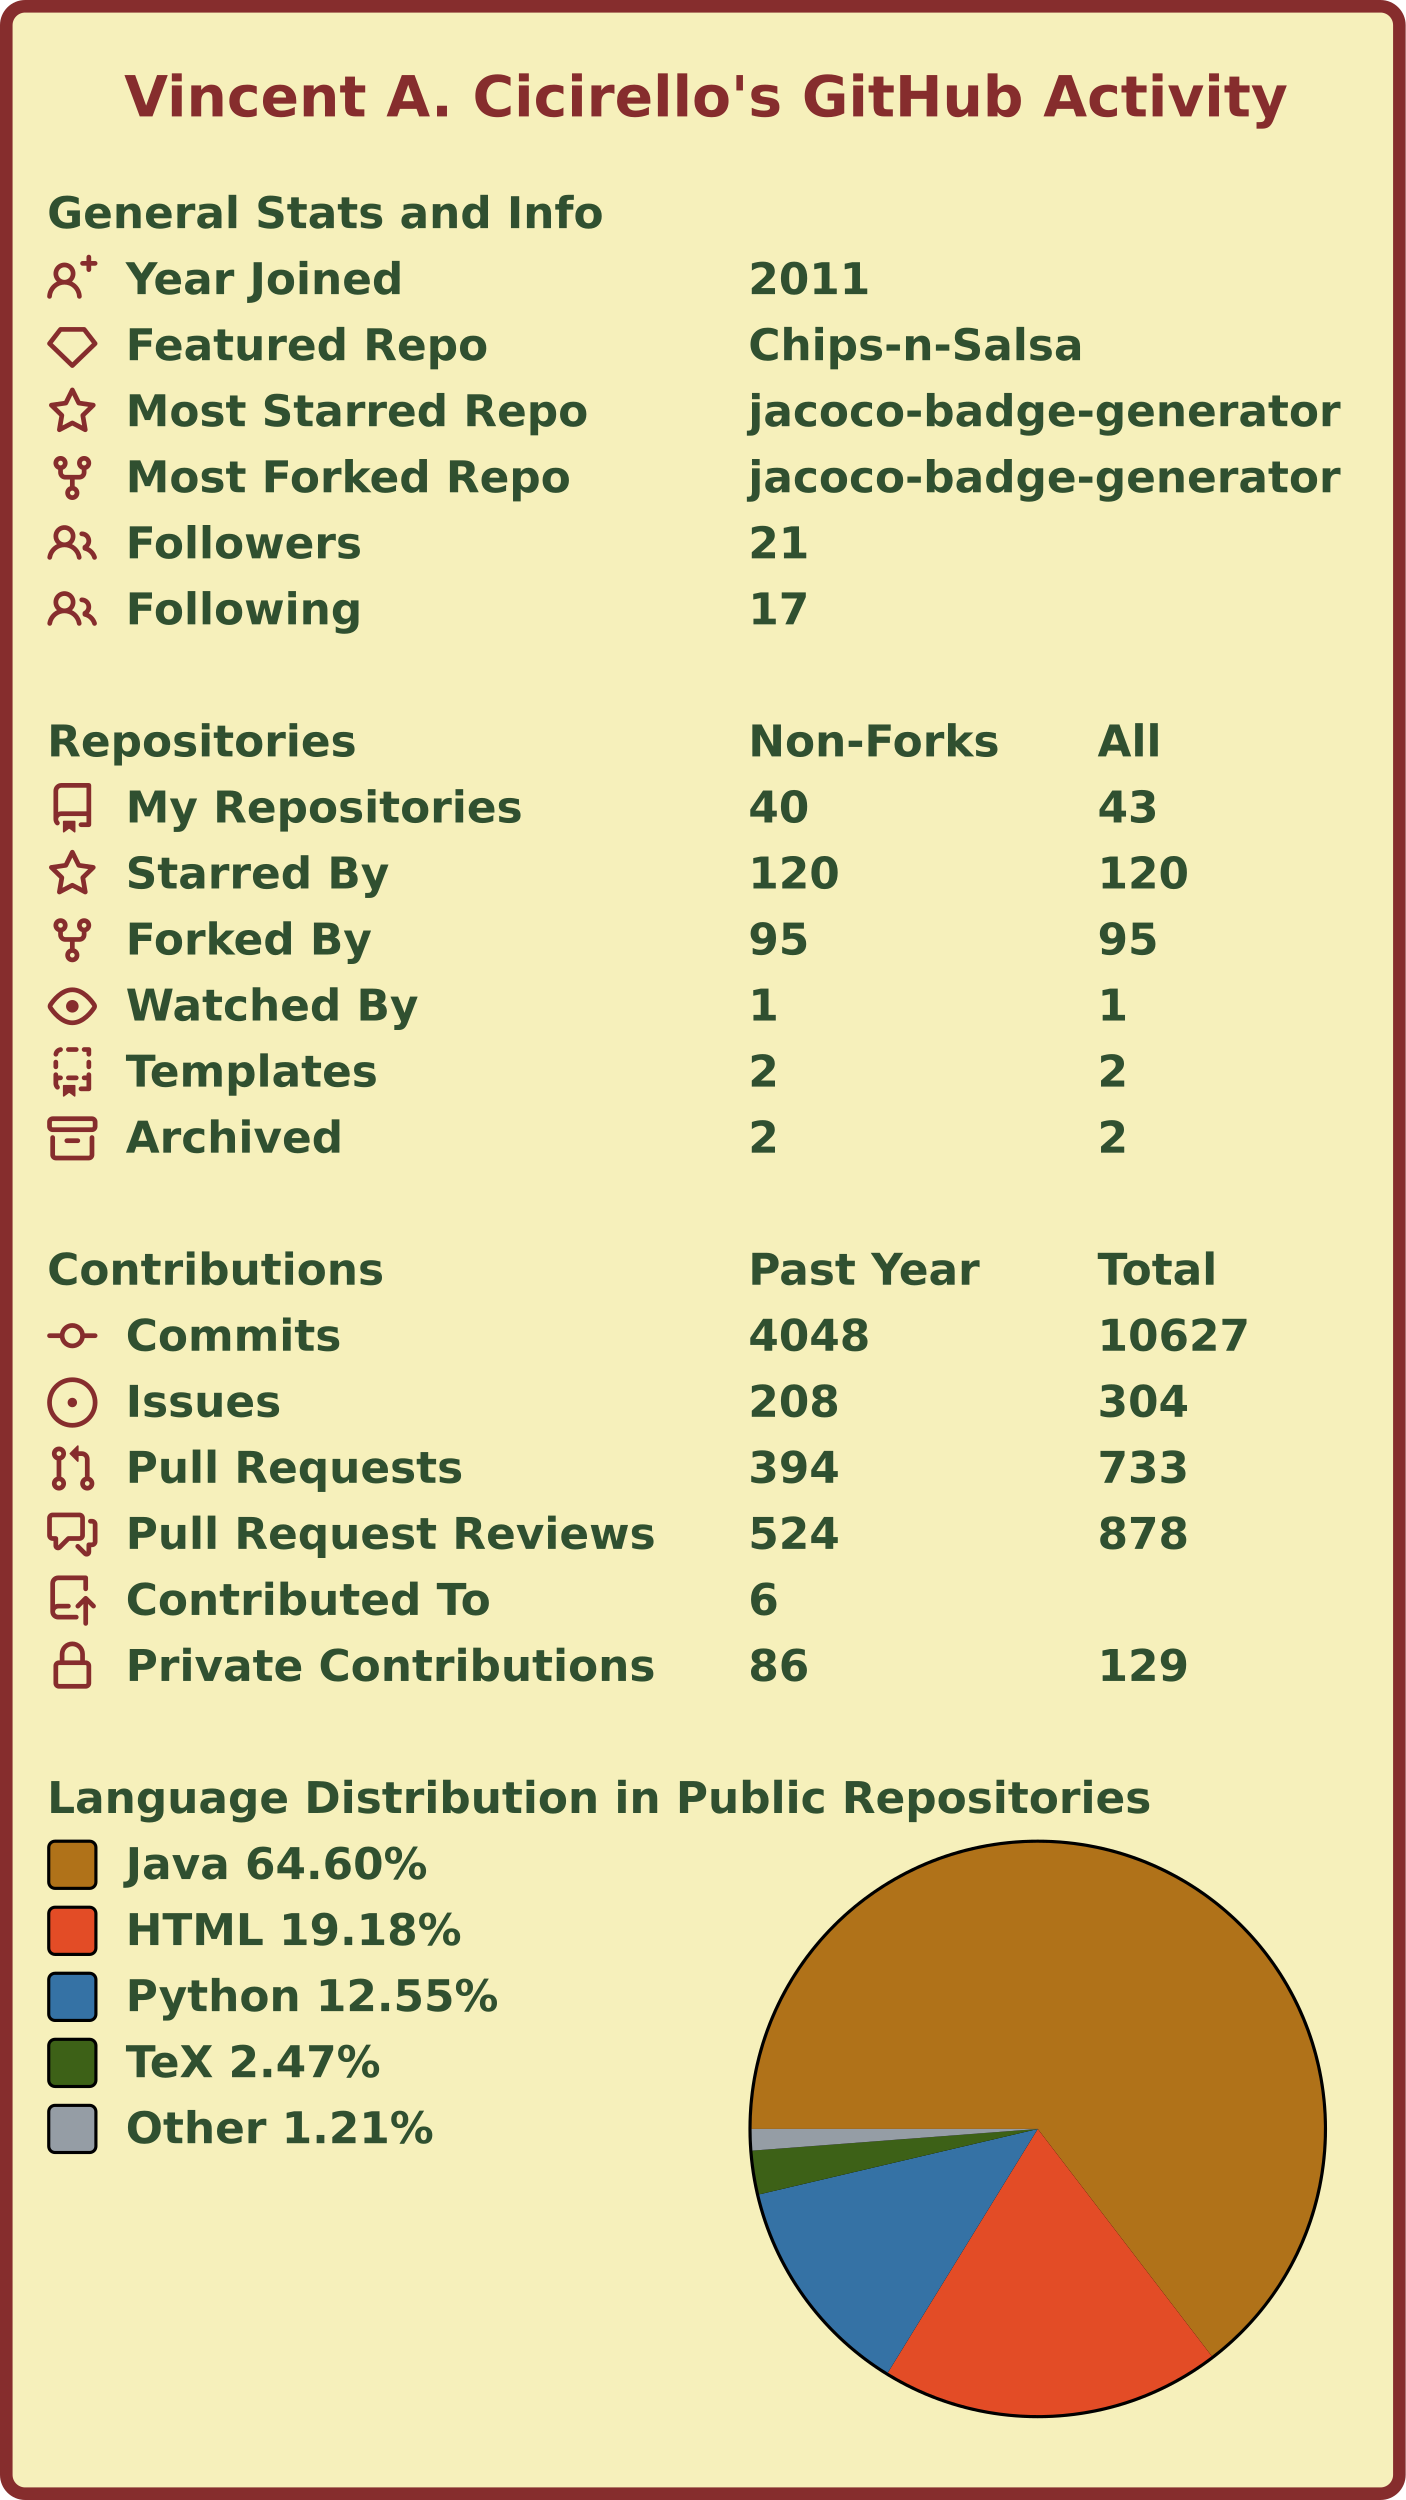
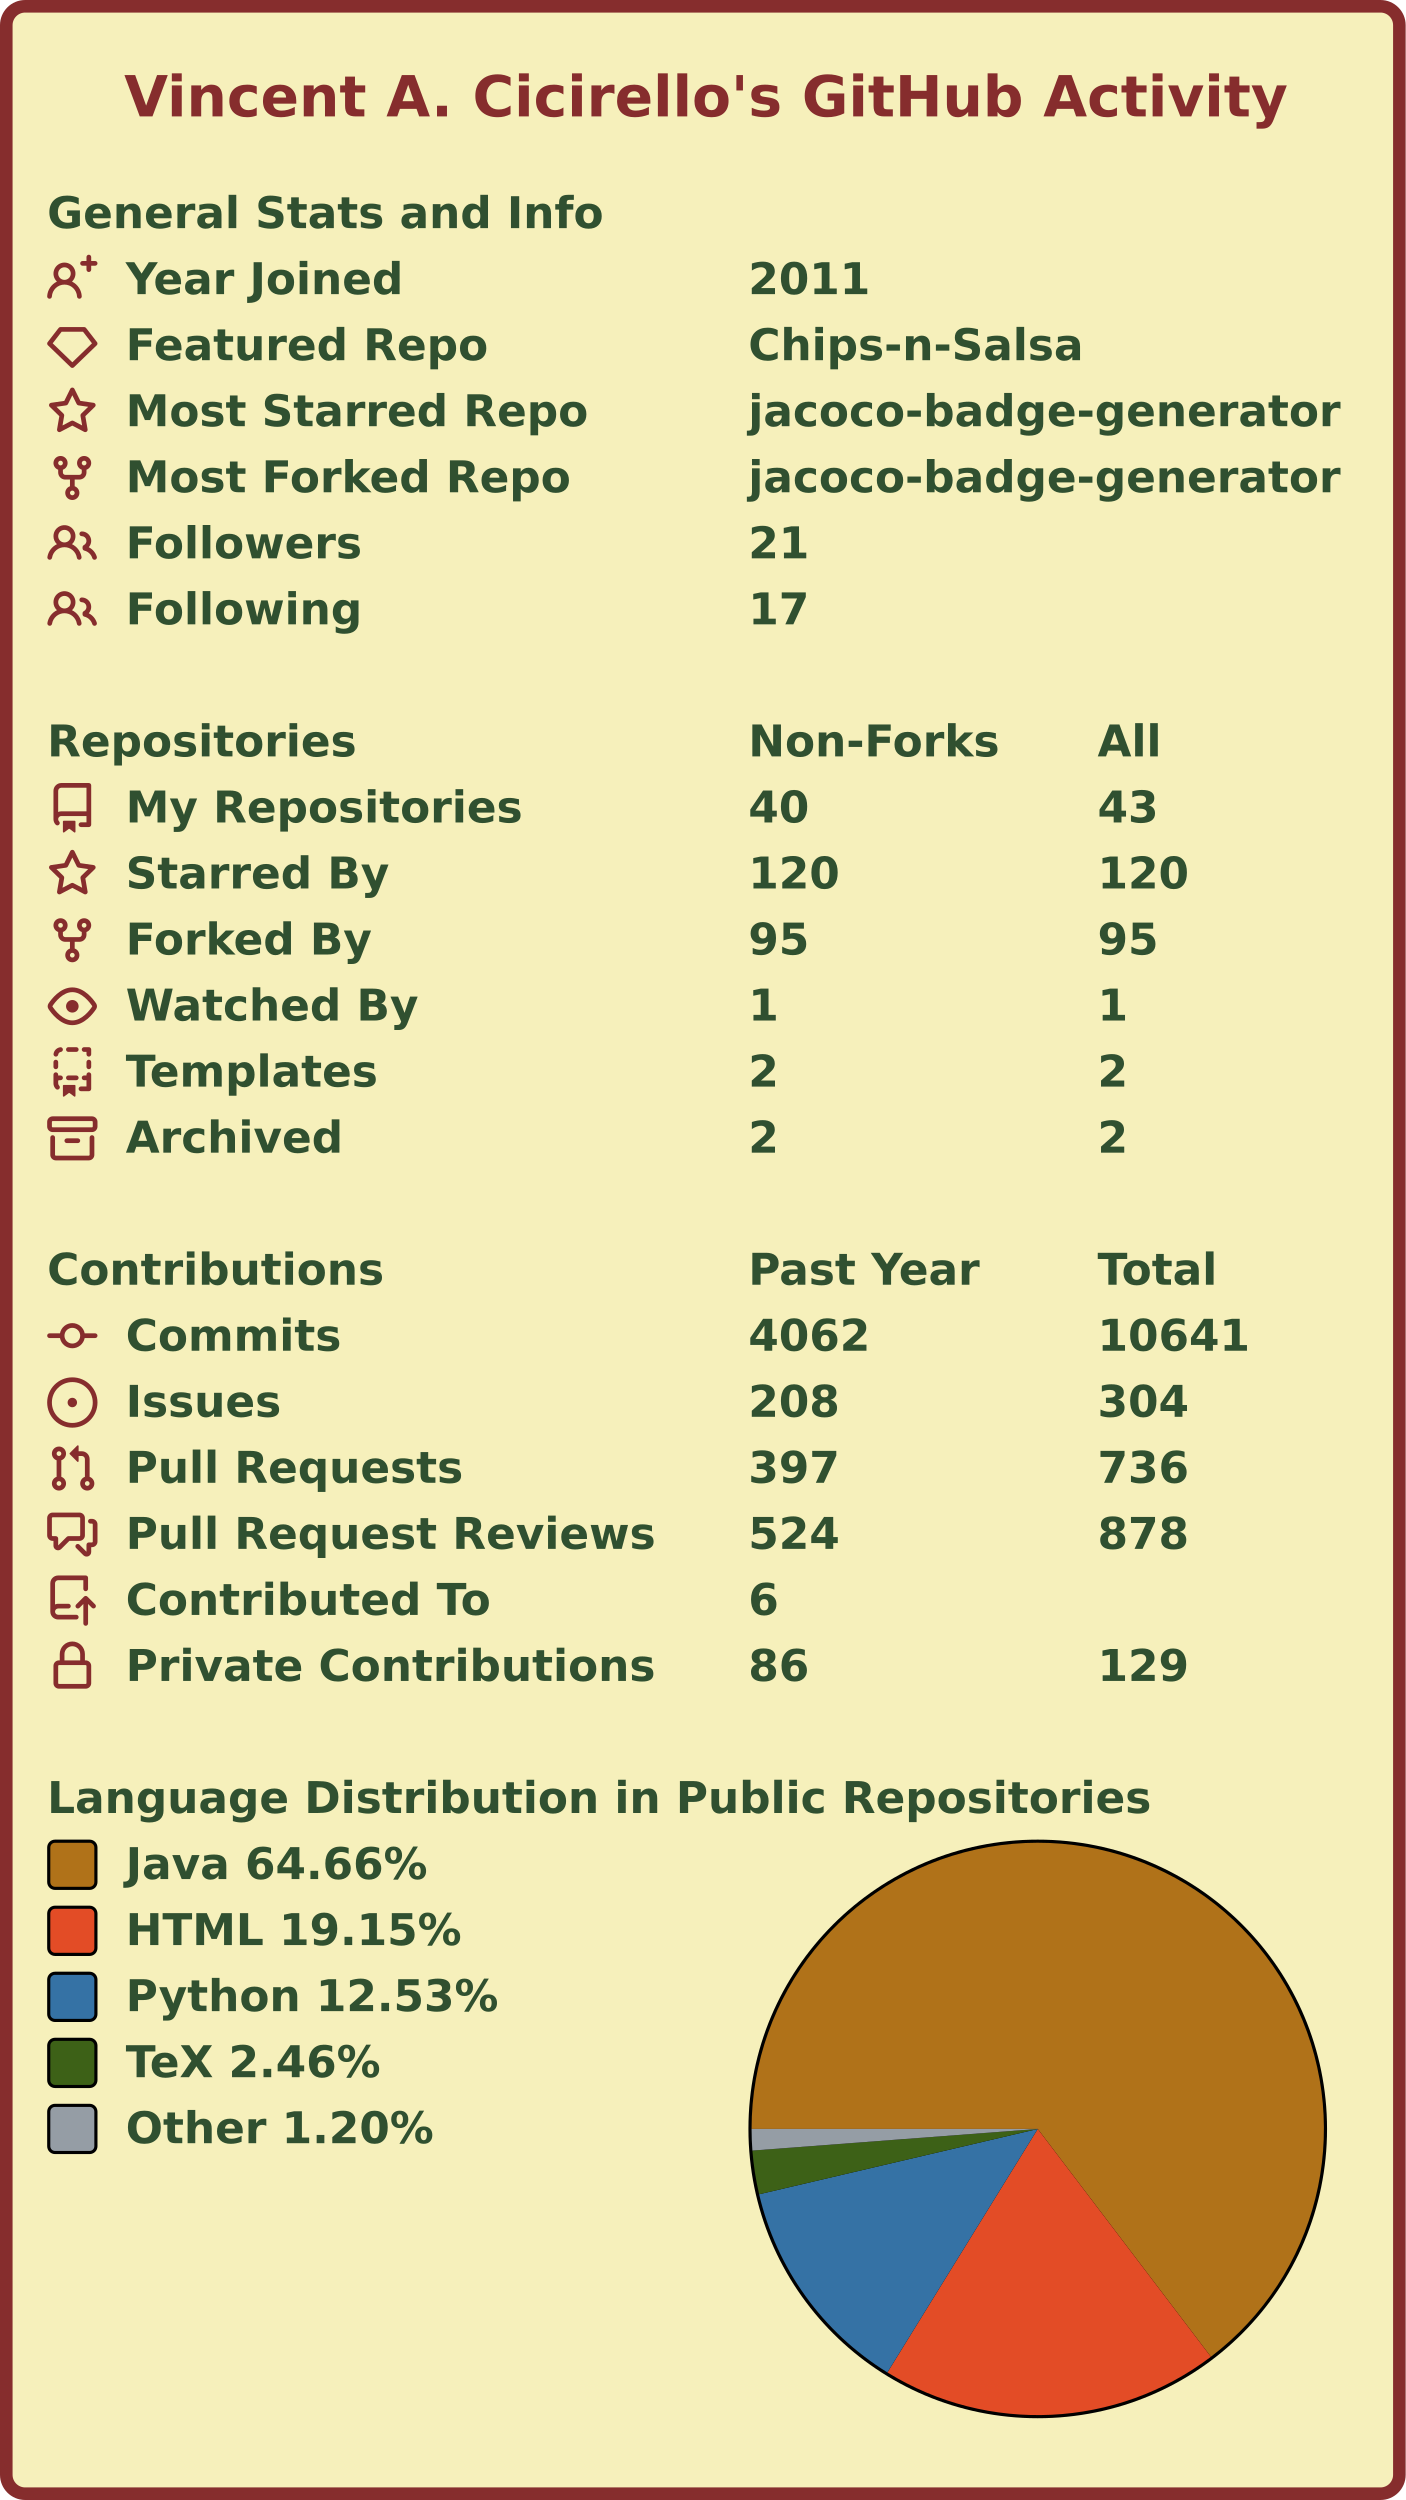
<svg xmlns="http://www.w3.org/2000/svg" width="447" height="795" viewBox="0 0 447 795" lang="en" xml:lang="en">
  <rect x="2" y="2" stroke-width="4" rx="6" width="443" height="791" stroke="#862d2d" fill="#f6f0bb" />
  <g font-weight="600" font-size="110pt" font-family="Verdana,Geneva,DejaVu Sans,sans-serif" text-rendering="geometricPrecision">
    <text x="321" y="301" lengthAdjust="spacingAndGlyphs" textLength="2985" transform="scale(0.123)" fill="#862d2d">Vincent A. Cicirello's GitHub Activity</text>
    <g transform="translate(0, 60)" fill="#305030">
      <g transform="translate(15, 0)">
        <g transform="scale(0.095)">
          <text x="0" y="132" textLength="1851" lengthAdjust="spacingAndGlyphs">General Stats and Info</text>
        </g>
      </g>
      <g transform="translate(15, 21)">
        <path fill="#862d2d" fill-rule="evenodd" d="M13.25 0a.75.75 0 01.75.75V2h1.25a.75.75 0 010 1.5H14v1.25a.75.75 0 01-1.5 0V3.5h-1.25a.75.75 0 010-1.5h1.25V.75a.75.75 0 01.75-.75zM5.5 4a2 2 0 100 4 2 2 0 000-4zm2.4 4.548a3.5 3.5 0 10-4.799 0 5.527 5.527 0 00-3.1 4.66.75.75 0 101.498.085A4.01 4.01 0 015.5 9.5a4.01 4.01 0 014.001 3.793.75.75 0 101.498-.086 5.527 5.527 0 00-3.1-4.659z" />
        <g transform="scale(0.095)">
          <text lengthAdjust="spacingAndGlyphs" textLength="932" x="263" y="132">Year Joined</text>
          <text lengthAdjust="spacingAndGlyphs" textLength="420" x="2347" y="132">2011</text>
        </g>
      </g>
      <g transform="translate(15, 42)">
        <path fill="#862d2d" fill-rule="evenodd" d="M3.637 2.291A.75.75 0 014.23 2h7.54a.75.75 0 01.593.291l3.48 4.5a.75.75 0 01-.072.999l-7.25 7a.75.75 0 01-1.042 0l-7.25-7a.75.75 0 01-.072-.999l3.48-4.5zM4.598 3.5L1.754 7.177 8 13.207l6.246-6.03L11.402 3.5H4.598z" />
        <g transform="scale(0.095)">
          <text lengthAdjust="spacingAndGlyphs" textLength="1215" x="263" y="132">Featured Repo</text>
          <text lengthAdjust="spacingAndGlyphs" textLength="1120" x="2347" y="132">Chips-n-Salsa</text>
        </g>
      </g>
      <g transform="translate(15, 63)">
        <path fill="#862d2d" fill-rule="evenodd" d="M8 .25a.75.75 0 01.673.418l1.882 3.815 4.21.612a.75.75 0 01.416 1.279l-3.046 2.97.719 4.192a.75.75 0 01-1.088.791L8 12.347l-3.766 1.98a.75.75 0 01-1.088-.79l.72-4.194L.818 6.374a.75.75 0 01.416-1.28l4.21-.611L7.327.668A.75.75 0 018 .25zm0 2.445L6.615 5.5a.75.75 0 01-.564.41l-3.097.45 2.24 2.184a.75.75 0 01.216.664l-.528 3.084 2.769-1.456a.75.75 0 01.698 0l2.77 1.456-.53-3.084a.75.75 0 01.216-.664l2.24-2.183-3.096-.45a.75.75 0 01-.564-.41L8 2.694v.001z" />
        <g transform="scale(0.095)">
          <text lengthAdjust="spacingAndGlyphs" textLength="1532" x="263" y="132">Most Starred Repo</text>
          <text lengthAdjust="spacingAndGlyphs" textLength="1986" x="2347" y="132">jacoco-badge-generator</text>
        </g>
      </g>
      <g transform="translate(15, 84)">
        <path fill="#862d2d" fill-rule="evenodd" d="M5 3.25a.75.75 0 11-1.5 0 .75.75 0 011.5 0zm0 2.122a2.25 2.25 0 10-1.5 0v.878A2.25 2.25 0 005.75 8.5h1.5v2.128a2.251 2.251 0 101.5 0V8.5h1.5a2.25 2.25 0 002.25-2.25v-.878a2.25 2.25 0 10-1.5 0v.878a.75.75 0 01-.75.75h-4.5A.75.75 0 015 6.25v-.878zm3.75 7.378a.75.75 0 11-1.5 0 .75.75 0 011.5 0zm3-8.75a.75.75 0 100-1.5.75.75 0 000 1.5z" />
        <g transform="scale(0.095)">
          <text lengthAdjust="spacingAndGlyphs" textLength="1485" x="263" y="132">Most Forked Repo</text>
          <text lengthAdjust="spacingAndGlyphs" textLength="1986" x="2347" y="132">jacoco-badge-generator</text>
        </g>
      </g>
      <g transform="translate(15, 105)">
        <path fill="#862d2d" fill-rule="evenodd" d="M5.5 3.5a2 2 0 100 4 2 2 0 000-4zM2 5.5a3.5 3.5 0 115.898 2.549 5.507 5.507 0 013.034 4.084.75.75 0 11-1.482.235 4.001 4.001 0 00-7.9 0 .75.75 0 01-1.482-.236A5.507 5.507 0 013.102 8.05 3.49 3.49 0 012 5.5zM11 4a.75.75 0 100 1.5 1.5 1.5 0 01.666 2.844.75.75 0 00-.416.672v.352a.75.75 0 00.574.73c1.2.289 2.162 1.2 2.522 2.372a.75.75 0 101.434-.44 5.01 5.01 0 00-2.56-3.012A3 3 0 0011 4z" />
        <g transform="scale(0.095)">
          <text lengthAdjust="spacingAndGlyphs" textLength="778" x="263" y="132">Followers</text>
          <text lengthAdjust="spacingAndGlyphs" textLength="210" x="2347" y="132">21</text>
        </g>
      </g>
      <g transform="translate(15, 126)">
        <path fill="#862d2d" fill-rule="evenodd" d="M5.5 3.5a2 2 0 100 4 2 2 0 000-4zM2 5.5a3.5 3.5 0 115.898 2.549 5.507 5.507 0 013.034 4.084.75.75 0 11-1.482.235 4.001 4.001 0 00-7.9 0 .75.75 0 01-1.482-.236A5.507 5.507 0 013.102 8.05 3.49 3.49 0 012 5.5zM11 4a.75.75 0 100 1.5 1.5 1.5 0 01.666 2.844.75.75 0 00-.416.672v.352a.75.75 0 00.574.73c1.2.289 2.162 1.2 2.522 2.372a.75.75 0 101.434-.44 5.01 5.01 0 00-2.56-3.012A3 3 0 0011 4z" />
        <g transform="scale(0.095)">
          <text lengthAdjust="spacingAndGlyphs" textLength="780" x="263" y="132">Following</text>
          <text lengthAdjust="spacingAndGlyphs" textLength="210" x="2347" y="132">17</text>
        </g>
      </g>
    </g>
    <g transform="translate(0, 228)" fill="#305030">
      <g transform="translate(15, 0)">
        <g transform="scale(0.095)">
          <text x="0" y="132" textLength="1020" lengthAdjust="spacingAndGlyphs">Repositories</text>
          <text x="2347" y="132" textLength="832" lengthAdjust="spacingAndGlyphs">Non-Forks</text>
          <text x="3516" y="132" textLength="206" lengthAdjust="spacingAndGlyphs">All</text>
        </g>
      </g>
      <g transform="translate(15, 21)">
        <path fill="#862d2d" fill-rule="evenodd" d="M2 2.5A2.5 2.5 0 014.5 0h8.75a.75.75 0 01.75.75v12.5a.75.75 0 01-.75.75h-2.5a.75.75 0 110-1.5h1.75v-2h-8a1 1 0 00-.714 1.7.75.75 0 01-1.072 1.05A2.495 2.495 0 012 11.5v-9zm10.5-1V9h-8c-.356 0-.694.074-1 .208V2.5a1 1 0 011-1h8zM5 12.25v3.25a.25.25 0 00.4.2l1.45-1.087a.25.25 0 01.3 0L8.6 15.7a.25.25 0 00.4-.2v-3.25a.25.25 0 00-.25-.25h-3.5a.25.25 0 00-.25.25z" />
        <g transform="scale(0.095)">
          <text lengthAdjust="spacingAndGlyphs" textLength="1312" x="263" y="132">My Repositories</text>
          <text lengthAdjust="spacingAndGlyphs" textLength="210" x="2347" y="132">40</text>
          <text lengthAdjust="spacingAndGlyphs" textLength="210" x="3516" y="132">43</text>
        </g>
      </g>
      <g transform="translate(15, 42)">
        <path fill="#862d2d" fill-rule="evenodd" d="M8 .25a.75.75 0 01.673.418l1.882 3.815 4.21.612a.75.75 0 01.416 1.279l-3.046 2.97.719 4.192a.75.75 0 01-1.088.791L8 12.347l-3.766 1.98a.75.75 0 01-1.088-.79l.72-4.194L.818 6.374a.75.75 0 01.416-1.28l4.21-.611L7.327.668A.75.75 0 018 .25zm0 2.445L6.615 5.5a.75.75 0 01-.564.41l-3.097.45 2.24 2.184a.75.75 0 01.216.664l-.528 3.084 2.769-1.456a.75.75 0 01.698 0l2.77 1.456-.53-3.084a.75.75 0 01.216-.664l2.24-2.183-3.096-.45a.75.75 0 01-.564-.41L8 2.694v.001z" />
        <g transform="scale(0.095)">
          <text lengthAdjust="spacingAndGlyphs" textLength="874" x="263" y="132">Starred By</text>
          <text lengthAdjust="spacingAndGlyphs" textLength="315" x="2347" y="132">120</text>
          <text lengthAdjust="spacingAndGlyphs" textLength="315" x="3516" y="132">120</text>
        </g>
      </g>
      <g transform="translate(15, 63)">
        <path fill="#862d2d" fill-rule="evenodd" d="M5 3.25a.75.75 0 11-1.5 0 .75.75 0 011.5 0zm0 2.122a2.25 2.25 0 10-1.5 0v.878A2.25 2.25 0 005.75 8.5h1.5v2.128a2.251 2.251 0 101.5 0V8.5h1.5a2.25 2.25 0 002.25-2.25v-.878a2.25 2.25 0 10-1.5 0v.878a.75.75 0 01-.75.75h-4.5A.75.75 0 015 6.25v-.878zm3.75 7.378a.75.75 0 11-1.5 0 .75.75 0 011.5 0zm3-8.75a.75.75 0 100-1.5.75.75 0 000 1.5z" />
        <g transform="scale(0.095)">
          <text lengthAdjust="spacingAndGlyphs" textLength="828" x="263" y="132">Forked By</text>
          <text lengthAdjust="spacingAndGlyphs" textLength="210" x="2347" y="132">95</text>
          <text lengthAdjust="spacingAndGlyphs" textLength="210" x="3516" y="132">95</text>
        </g>
      </g>
      <g transform="translate(15, 84)">
        <path fill="#862d2d" fill-rule="evenodd" d="M1.679 7.932c.412-.621 1.242-1.75 2.366-2.717C5.175 4.242 6.527 3.5 8 3.5c1.473 0 2.824.742 3.955 1.715 1.124.967 1.954 2.096 2.366 2.717a.119.119 0 010 .136c-.412.621-1.242 1.75-2.366 2.717C10.825 11.758 9.473 12.5 8 12.5c-1.473 0-2.824-.742-3.955-1.715C2.92 9.818 2.09 8.69 1.679 8.068a.119.119 0 010-.136zM8 2c-1.981 0-3.67.992-4.933 2.078C1.797 5.169.88 6.423.43 7.1a1.619 1.619 0 000 1.798c.45.678 1.367 1.932 2.637 3.024C4.329 13.008 6.019 14 8 14c1.981 0 3.67-.992 4.933-2.078 1.27-1.091 2.187-2.345 2.637-3.023a1.619 1.619 0 000-1.798c-.45-.678-1.367-1.932-2.637-3.023C11.671 2.992 9.981 2 8 2zm0 8a2 2 0 100-4 2 2 0 000 4z" />
        <g transform="scale(0.095)">
          <text lengthAdjust="spacingAndGlyphs" textLength="993" x="263" y="132">Watched By</text>
          <text lengthAdjust="spacingAndGlyphs" textLength="105" x="2347" y="132">1</text>
          <text lengthAdjust="spacingAndGlyphs" textLength="105" x="3516" y="132">1</text>
        </g>
      </g>
      <g transform="translate(15, 105)">
        <path fill="#862d2d" fill-rule="evenodd" d="M6 .75A.75.75 0 016.75 0h2.5a.75.75 0 010 1.5h-2.5A.75.75 0 016 .75zm5 0a.75.75 0 01.75-.75h1.5a.75.75 0 01.75.75v1.5a.75.75 0 01-1.5 0V1.5h-.75A.75.75 0 0111 .75zM4.992.662a.75.75 0 01-.636.848c-.436.063-.783.41-.846.846a.75.75 0 01-1.485-.212A2.501 2.501 0 014.144.025a.75.75 0 01.848.637zM2.75 4a.75.75 0 01.75.75v1.5a.75.75 0 01-1.5 0v-1.5A.75.75 0 012.75 4zm10.5 0a.75.75 0 01.75.75v1.5a.75.75 0 01-1.5 0v-1.5a.75.75 0 01.75-.75zM2.75 8a.75.75 0 01.75.75v.268A1.72 1.72 0 013.75 9h.5a.75.75 0 010 1.5h-.5a.25.25 0 00-.25.25v.75c0 .28.114.532.3.714a.75.75 0 01-1.05 1.072A2.495 2.495 0 012 11.5V8.75A.75.75 0 012.75 8zm10.5 0a.75.75 0 01.75.75v4.5a.75.75 0 01-.75.75h-2.5a.75.75 0 010-1.5h1.75v-2h-.75a.75.75 0 010-1.5h.75v-.25a.75.75 0 01.75-.75zM6 9.75A.75.75 0 016.75 9h2.5a.75.75 0 010 1.5h-2.5A.75.75 0 016 9.75zm-1 2.5v3.25a.25.25 0 00.4.2l1.45-1.087a.25.25 0 01.3 0L8.6 15.7a.25.25 0 00.4-.2v-3.25a.25.25 0 00-.25-.25h-3.5a.25.25 0 00-.25.25z" />
        <g transform="scale(0.095)">
          <text lengthAdjust="spacingAndGlyphs" textLength="868" x="263" y="132">Templates</text>
          <text lengthAdjust="spacingAndGlyphs" textLength="105" x="2347" y="132">2</text>
          <text lengthAdjust="spacingAndGlyphs" textLength="105" x="3516" y="132">2</text>
        </g>
      </g>
      <g transform="translate(15, 126)">
        <path fill="#862d2d" fill-rule="evenodd" d="M1.75 2.5a.25.25 0 00-.25.25v1.5c0 .138.112.25.25.25h12.5a.25.25 0 00.25-.25v-1.5a.25.25 0 00-.25-.25H1.75zM0 2.75C0 1.784.784 1 1.75 1h12.5c.966 0 1.75.784 1.75 1.75v1.5A1.75 1.75 0 0114.25 6H1.75A1.75 1.75 0 010 4.25v-1.5zM1.75 7a.75.75 0 01.75.75v5.5c0 .138.112.25.25.25h10.5a.25.25 0 00.25-.25v-5.5a.75.75 0 111.5 0v5.5A1.75 1.75 0 0113.25 15H2.75A1.75 1.75 0 011 13.25v-5.5A.75.75 0 011.75 7zm4.5 1a.75.75 0 000 1.5h3.5a.75.75 0 100-1.5h-3.5z" />
        <g transform="scale(0.095)">
          <text lengthAdjust="spacingAndGlyphs" textLength="726" x="263" y="132">Archived</text>
          <text lengthAdjust="spacingAndGlyphs" textLength="105" x="2347" y="132">2</text>
          <text lengthAdjust="spacingAndGlyphs" textLength="105" x="3516" y="132">2</text>
        </g>
      </g>
    </g>
    <g transform="translate(0, 396)" fill="#305030">
      <g transform="translate(15, 0)">
        <g transform="scale(0.095)">
          <text x="0" y="132" textLength="1112" lengthAdjust="spacingAndGlyphs">Contributions</text>
          <text x="2347" y="132" textLength="774" lengthAdjust="spacingAndGlyphs">Past Year</text>
          <text x="3516" y="132" textLength="414" lengthAdjust="spacingAndGlyphs">Total</text>
        </g>
      </g>
      <g transform="translate(15, 21)">
        <path fill="#862d2d" fill-rule="evenodd" d="M10.5 7.75a2.5 2.5 0 11-5 0 2.5 2.5 0 015 0zm1.43.75a4.002 4.002 0 01-7.86 0H.75a.75.75 0 110-1.5h3.32a4.001 4.001 0 017.86 0h3.32a.75.75 0 110 1.5h-3.32z" />
        <g transform="scale(0.095)">
          <text lengthAdjust="spacingAndGlyphs" textLength="734" x="263" y="132">Commits</text>
-           <text lengthAdjust="spacingAndGlyphs" textLength="420" x="2347" y="132">4048</text>
-           <text lengthAdjust="spacingAndGlyphs" textLength="525" x="3516" y="132">10627</text>
+           <text lengthAdjust="spacingAndGlyphs" textLength="420" x="2347" y="132">4062</text>
+           <text lengthAdjust="spacingAndGlyphs" textLength="525" x="3516" y="132">10641</text>
        </g>
      </g>
      <g transform="translate(15, 42)">
        <path fill="#862d2d" d="M8 9.5a1.5 1.5 0 100-3 1.5 1.5 0 000 3z" />
        <path fill="#862d2d" fill-rule="evenodd" d="M8 0a8 8 0 100 16A8 8 0 008 0zM1.5 8a6.5 6.5 0 1113 0 6.5 6.5 0 01-13 0z" />
        <g transform="scale(0.095)">
          <text lengthAdjust="spacingAndGlyphs" textLength="512" x="263" y="132">Issues</text>
          <text lengthAdjust="spacingAndGlyphs" textLength="315" x="2347" y="132">208</text>
          <text lengthAdjust="spacingAndGlyphs" textLength="315" x="3516" y="132">304</text>
        </g>
      </g>
      <g transform="translate(15, 63)">
        <path fill="#862d2d" fill-rule="evenodd" d="M7.177 3.073L9.573.677A.25.25 0 0110 .854v4.792a.25.25 0 01-.427.177L7.177 3.427a.25.25 0 010-.354zM3.75 2.5a.75.75 0 100 1.5.75.75 0 000-1.5zm-2.25.75a2.25 2.25 0 113 2.122v5.256a2.251 2.251 0 11-1.5 0V5.372A2.25 2.25 0 011.5 3.25zM11 2.5h-1V4h1a1 1 0 011 1v5.628a2.251 2.251 0 101.5 0V5A2.5 2.5 0 0011 2.5zm1 10.25a.75.75 0 111.5 0 .75.75 0 01-1.5 0zM3.75 12a.75.75 0 100 1.5.75.75 0 000-1.5z" />
        <g transform="scale(0.095)">
          <text lengthAdjust="spacingAndGlyphs" textLength="1113" x="263" y="132">Pull Requests</text>
-           <text lengthAdjust="spacingAndGlyphs" textLength="315" x="2347" y="132">394</text>
-           <text lengthAdjust="spacingAndGlyphs" textLength="315" x="3516" y="132">733</text>
+           <text lengthAdjust="spacingAndGlyphs" textLength="315" x="2347" y="132">397</text>
+           <text lengthAdjust="spacingAndGlyphs" textLength="315" x="3516" y="132">736</text>
        </g>
      </g>
      <g transform="translate(15, 84)">
        <path fill="#862d2d" fill-rule="evenodd" d="M1.5 2.75a.25.25 0 01.25-.25h8.5a.25.25 0 01.25.25v5.5a.25.25 0 01-.25.25h-3.5a.75.75 0 00-.53.22L3.5 11.44V9.25a.75.75 0 00-.75-.75h-1a.25.25 0 01-.25-.25v-5.5zM1.75 1A1.75 1.75 0 000 2.75v5.5C0 9.216.784 10 1.75 10H2v1.543a1.457 1.457 0 002.487 1.03L7.061 10h3.189A1.75 1.75 0 0012 8.25v-5.5A1.75 1.75 0 0010.25 1h-8.5zM14.5 4.75a.25.25 0 00-.25-.25h-.5a.75.75 0 110-1.5h.5c.966 0 1.75.784 1.75 1.75v5.5A1.75 1.75 0 0114.25 12H14v1.543a1.457 1.457 0 01-2.487 1.03L9.22 12.28a.75.75 0 111.06-1.06l2.22 2.22v-2.19a.75.75 0 01.75-.75h1a.25.25 0 00.25-.25v-5.5z" />
        <g transform="scale(0.095)">
          <text lengthAdjust="spacingAndGlyphs" textLength="1762" x="263" y="132">Pull Request Reviews</text>
          <text lengthAdjust="spacingAndGlyphs" textLength="315" x="2347" y="132">524</text>
          <text lengthAdjust="spacingAndGlyphs" textLength="315" x="3516" y="132">878</text>
        </g>
      </g>
      <g transform="translate(15, 105)">
        <path fill="#862d2d" fill-rule="evenodd" d="M1 2.5A2.5 2.5 0 013.5 0h8.75a.75.75 0 01.75.75v3.5a.75.75 0 01-1.5 0V1.5h-8a1 1 0 00-1 1v6.708A2.492 2.492 0 013.5 9h3.25a.75.75 0 010 1.5H3.5a1 1 0 100 2h5.75a.75.75 0 010 1.5H3.5A2.5 2.5 0 011 11.5v-9zm13.23 7.79a.75.75 0 001.06-1.06l-2.505-2.505a.75.75 0 00-1.06 0L9.22 9.229a.75.75 0 001.06 1.061l1.225-1.224v6.184a.75.75 0 001.5 0V9.066l1.224 1.224z" />
        <g transform="scale(0.095)">
          <text lengthAdjust="spacingAndGlyphs" textLength="1234" x="263" y="132">Contributed To</text>
          <text lengthAdjust="spacingAndGlyphs" textLength="105" x="2347" y="132">6</text>
        </g>
      </g>
      <g transform="translate(15, 126)">
        <path fill="#862d2d" fill-rule="evenodd" d="M4 4v2h-.25A1.75 1.75 0 002 7.75v5.5c0 .966.784 1.75 1.75 1.75h8.5A1.75 1.75 0 0014 13.25v-5.5A1.75 1.75 0 0012.25 6H12V4a4 4 0 10-8 0zm6.5 2V4a2.5 2.5 0 00-5 0v2h5zM12 7.5h.25a.25.25 0 01.25.25v5.5a.25.25 0 01-.25.25h-8.5a.25.25 0 01-.25-.25v-5.5a.25.25 0 01.25-.25H12z" />
        <g transform="scale(0.095)">
          <text lengthAdjust="spacingAndGlyphs" textLength="1742" x="263" y="132">Private Contributions</text>
          <text lengthAdjust="spacingAndGlyphs" textLength="210" x="2347" y="132">86</text>
          <text lengthAdjust="spacingAndGlyphs" textLength="315" x="3516" y="132">129</text>
        </g>
      </g>
    </g>
    <g transform="translate(0, 564)" fill="#305030">
      <g transform="translate(15, 0)">
        <g transform="scale(0.095)">
          <text x="0" y="132" textLength="3652" lengthAdjust="spacingAndGlyphs">Language Distribution in Public Repositories</text>
        </g>
      </g>
      <g transform="translate(238, 21)">
        <circle cx="92" cy="92" r="92" fill="#000000" />
      </g>
      <g transform="translate(239, 22)">
        <g>
-           <path fill-rule="evenodd" fill="#b07219" d="M 0.0,91 A 91 91 0 1 1 146.332 163.245 L 91,91 Z" />
-           <path fill-rule="evenodd" fill="#e34c26" d="M 146.332,163.245 A 91 91 0 0 1 43.324 168.511 L 91,91 Z" />
-           <path fill-rule="evenodd" fill="#3572A5" d="M 43.324,168.511 A 91 91 0 0 1 2.412 111.811 L 91,91 Z" />
-           <path fill-rule="evenodd" fill="#3D6117" d="M 2.412,111.811 A 91 91 0 0 1 0.261 97.888 L 91,91 Z" />
-           <path fill-rule="evenodd" fill="#959da5" d="M 0.261,97.888 A 91 91 0 0 1 0.0 91 L 91,91 Z" />
+           <path fill-rule="evenodd" fill="#b07219" d="M 0.0,91 A 91 91 0 1 1 146.059 163.454 L 91,91 Z" />
+           <path fill-rule="evenodd" fill="#e34c26" d="M 146.059,163.454 A 91 91 0 0 1 43.19 168.429 L 91,91 Z" />
+           <path fill-rule="evenodd" fill="#3572A5" d="M 43.19,168.429 A 91 91 0 0 1 2.404 111.777 L 91,91 Z" />
+           <path fill-rule="evenodd" fill="#3D6117" d="M 2.404,111.777 A 91 91 0 0 1 0.26 97.876 L 91,91 Z" />
+           <path fill-rule="evenodd" fill="#959da5" d="M 0.26,97.876 A 91 91 0 0 1 0.0 91 L 91,91 Z" />
          <animateTransform attributeName="transform" attributeType="XML" type="rotate" from="0 91 91" to="360 91 91" dur="10s" repeatCount="indefinite" />
        </g>
      </g>
      <g transform="translate(15, 21)">
        <rect x="0.5" y="0.5" rx="2" width="15" height="15" fill="#b07219" stroke-width="1" stroke="#000000" />
-         <text transform="scale(0.095)" x="263" y="132" textLength="1038" lengthAdjust="spacingAndGlyphs">Java 64.60%</text>
+         <text transform="scale(0.095)" x="263" y="132" textLength="1038" lengthAdjust="spacingAndGlyphs">Java 64.66%</text>
      </g>
      <g transform="translate(15, 42)">
        <rect x="0.5" y="0.5" rx="2" width="15" height="15" fill="#e34c26" stroke-width="1" stroke="#000000" />
-         <text transform="scale(0.095)" x="263" y="132" textLength="1142" lengthAdjust="spacingAndGlyphs">HTML 19.18%</text>
+         <text transform="scale(0.095)" x="263" y="132" textLength="1142" lengthAdjust="spacingAndGlyphs">HTML 19.15%</text>
      </g>
      <g transform="translate(15, 63)">
        <rect x="0.5" y="0.5" rx="2" width="15" height="15" fill="#3572A5" stroke-width="1" stroke="#000000" />
-         <text transform="scale(0.095)" x="263" y="132" textLength="1254" lengthAdjust="spacingAndGlyphs">Python 12.55%</text>
+         <text transform="scale(0.095)" x="263" y="132" textLength="1254" lengthAdjust="spacingAndGlyphs">Python 12.53%</text>
      </g>
      <g transform="translate(15, 84)">
        <rect x="0.5" y="0.5" rx="2" width="15" height="15" fill="#3D6117" stroke-width="1" stroke="#000000" />
-         <text transform="scale(0.095)" x="263" y="132" textLength="894" lengthAdjust="spacingAndGlyphs">TeX 2.47%</text>
+         <text transform="scale(0.095)" x="263" y="132" textLength="894" lengthAdjust="spacingAndGlyphs">TeX 2.46%</text>
      </g>
      <g transform="translate(15, 105)">
        <rect x="0.5" y="0.5" rx="2" width="15" height="15" fill="#959da5" stroke-width="1" stroke="#000000" />
-         <text transform="scale(0.095)" x="263" y="132" textLength="1047" lengthAdjust="spacingAndGlyphs">Other 1.21%</text>
+         <text transform="scale(0.095)" x="263" y="132" textLength="1047" lengthAdjust="spacingAndGlyphs">Other 1.20%</text>
      </g>
    </g>
  </g>
</svg>
